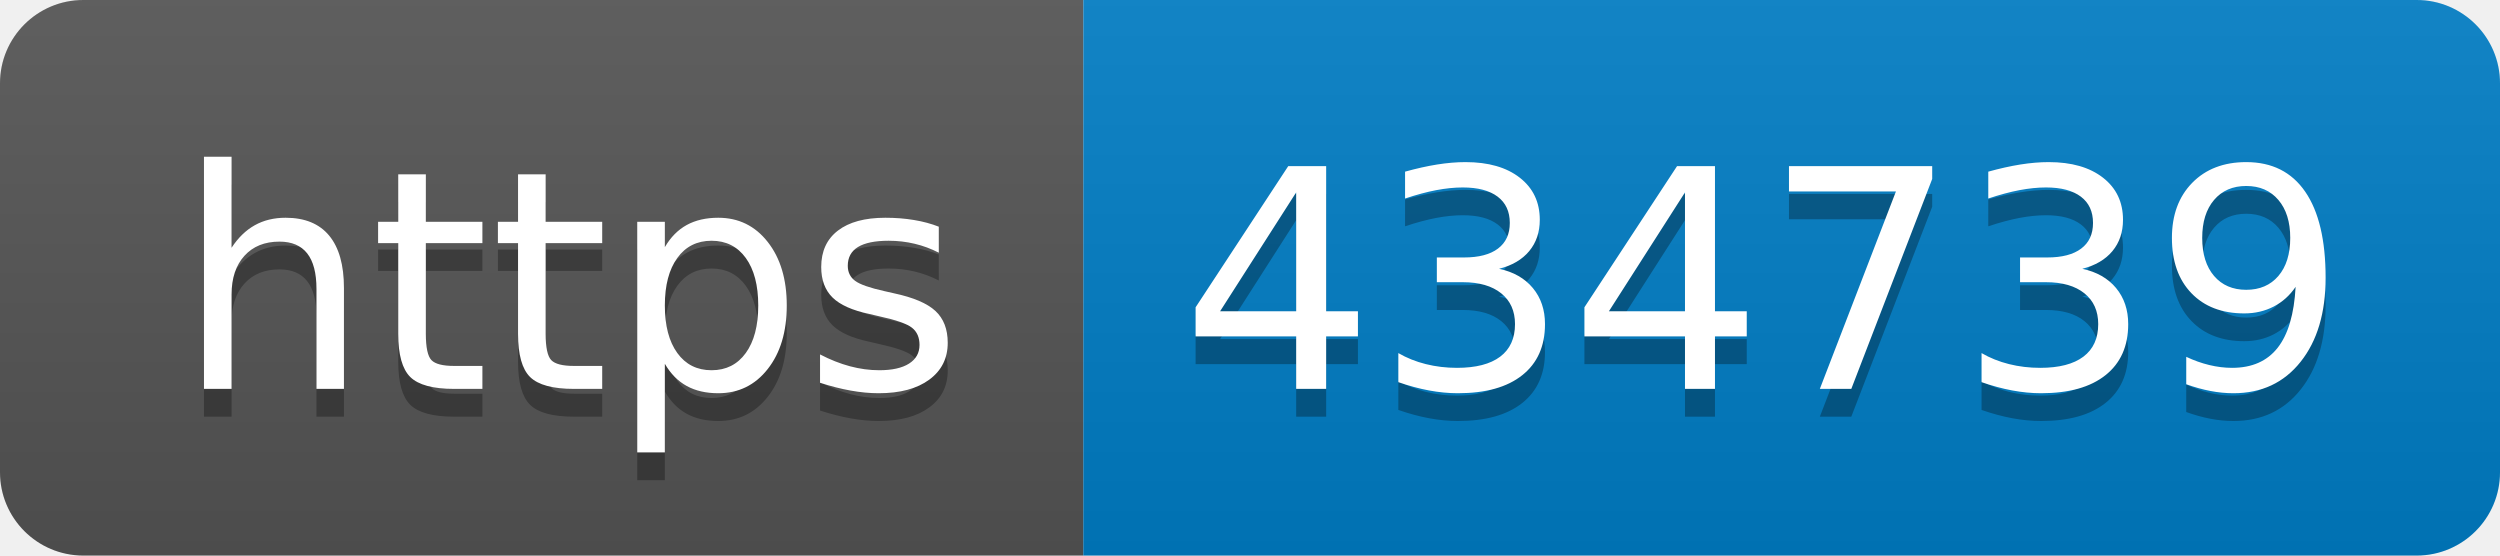
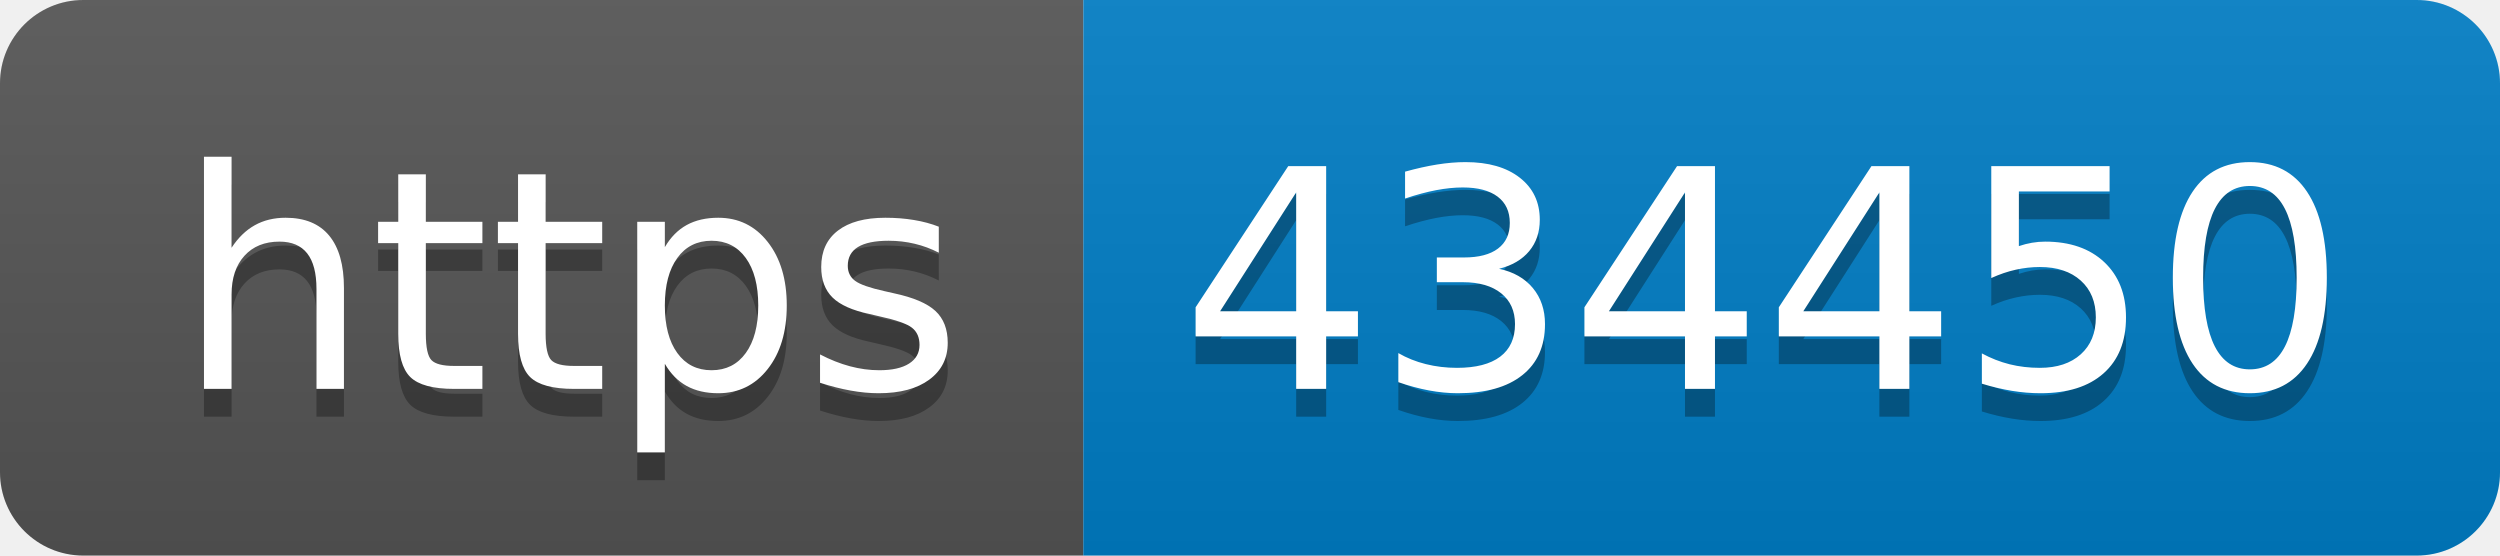
- <svg xmlns="http://www.w3.org/2000/svg" width="90" height="20" role="img" aria-label="https: 434739">
+ <svg xmlns="http://www.w3.org/2000/svg" width="90" height="20" role="img" aria-label="https: 434450">
  <linearGradient id="s" x2="0" y2="100%">
    <stop offset="0" stop-color="#bbb" stop-opacity=".1" />
    <stop offset="1" stop-opacity=".1" />
  </linearGradient>
  <clipPath id="r">
    <rect width="90" height="20" rx="3" fill="#fff" />
  </clipPath>
  <g clip-path="url(#r)">
    <rect width="39" height="20" fill="#555" />
    <rect x="39" width="51" height="20" fill="#007ec6" />
    <rect width="90" height="20" fill="url(#s)" />
  </g>
  <g fill="#fff" text-anchor="middle" font-family="Verdana,Geneva,DejaVu Sans,sans-serif" text-rendering="geometricPrecision" font-size="110">
    <text aria-hidden="true" x="205" y="150" fill="#010101" fill-opacity=".3" transform="scale(.1)" textLength="290">https</text>
    <text x="205" y="140" transform="scale(.1)" fill="#fff" textLength="290">https</text>
-     <text aria-hidden="true" x="635" y="150" fill="#010101" fill-opacity=".3" transform="scale(.1)" textLength="410">434739</text>
-     <text x="635" y="140" transform="scale(.1)" fill="#fff" textLength="410">434739</text>
+     <text aria-hidden="true" x="635" y="150" fill="#010101" fill-opacity=".3" transform="scale(.1)" textLength="410">434450</text>
+     <text x="635" y="140" transform="scale(.1)" fill="#fff" textLength="410">434450</text>
  </g>
</svg>
